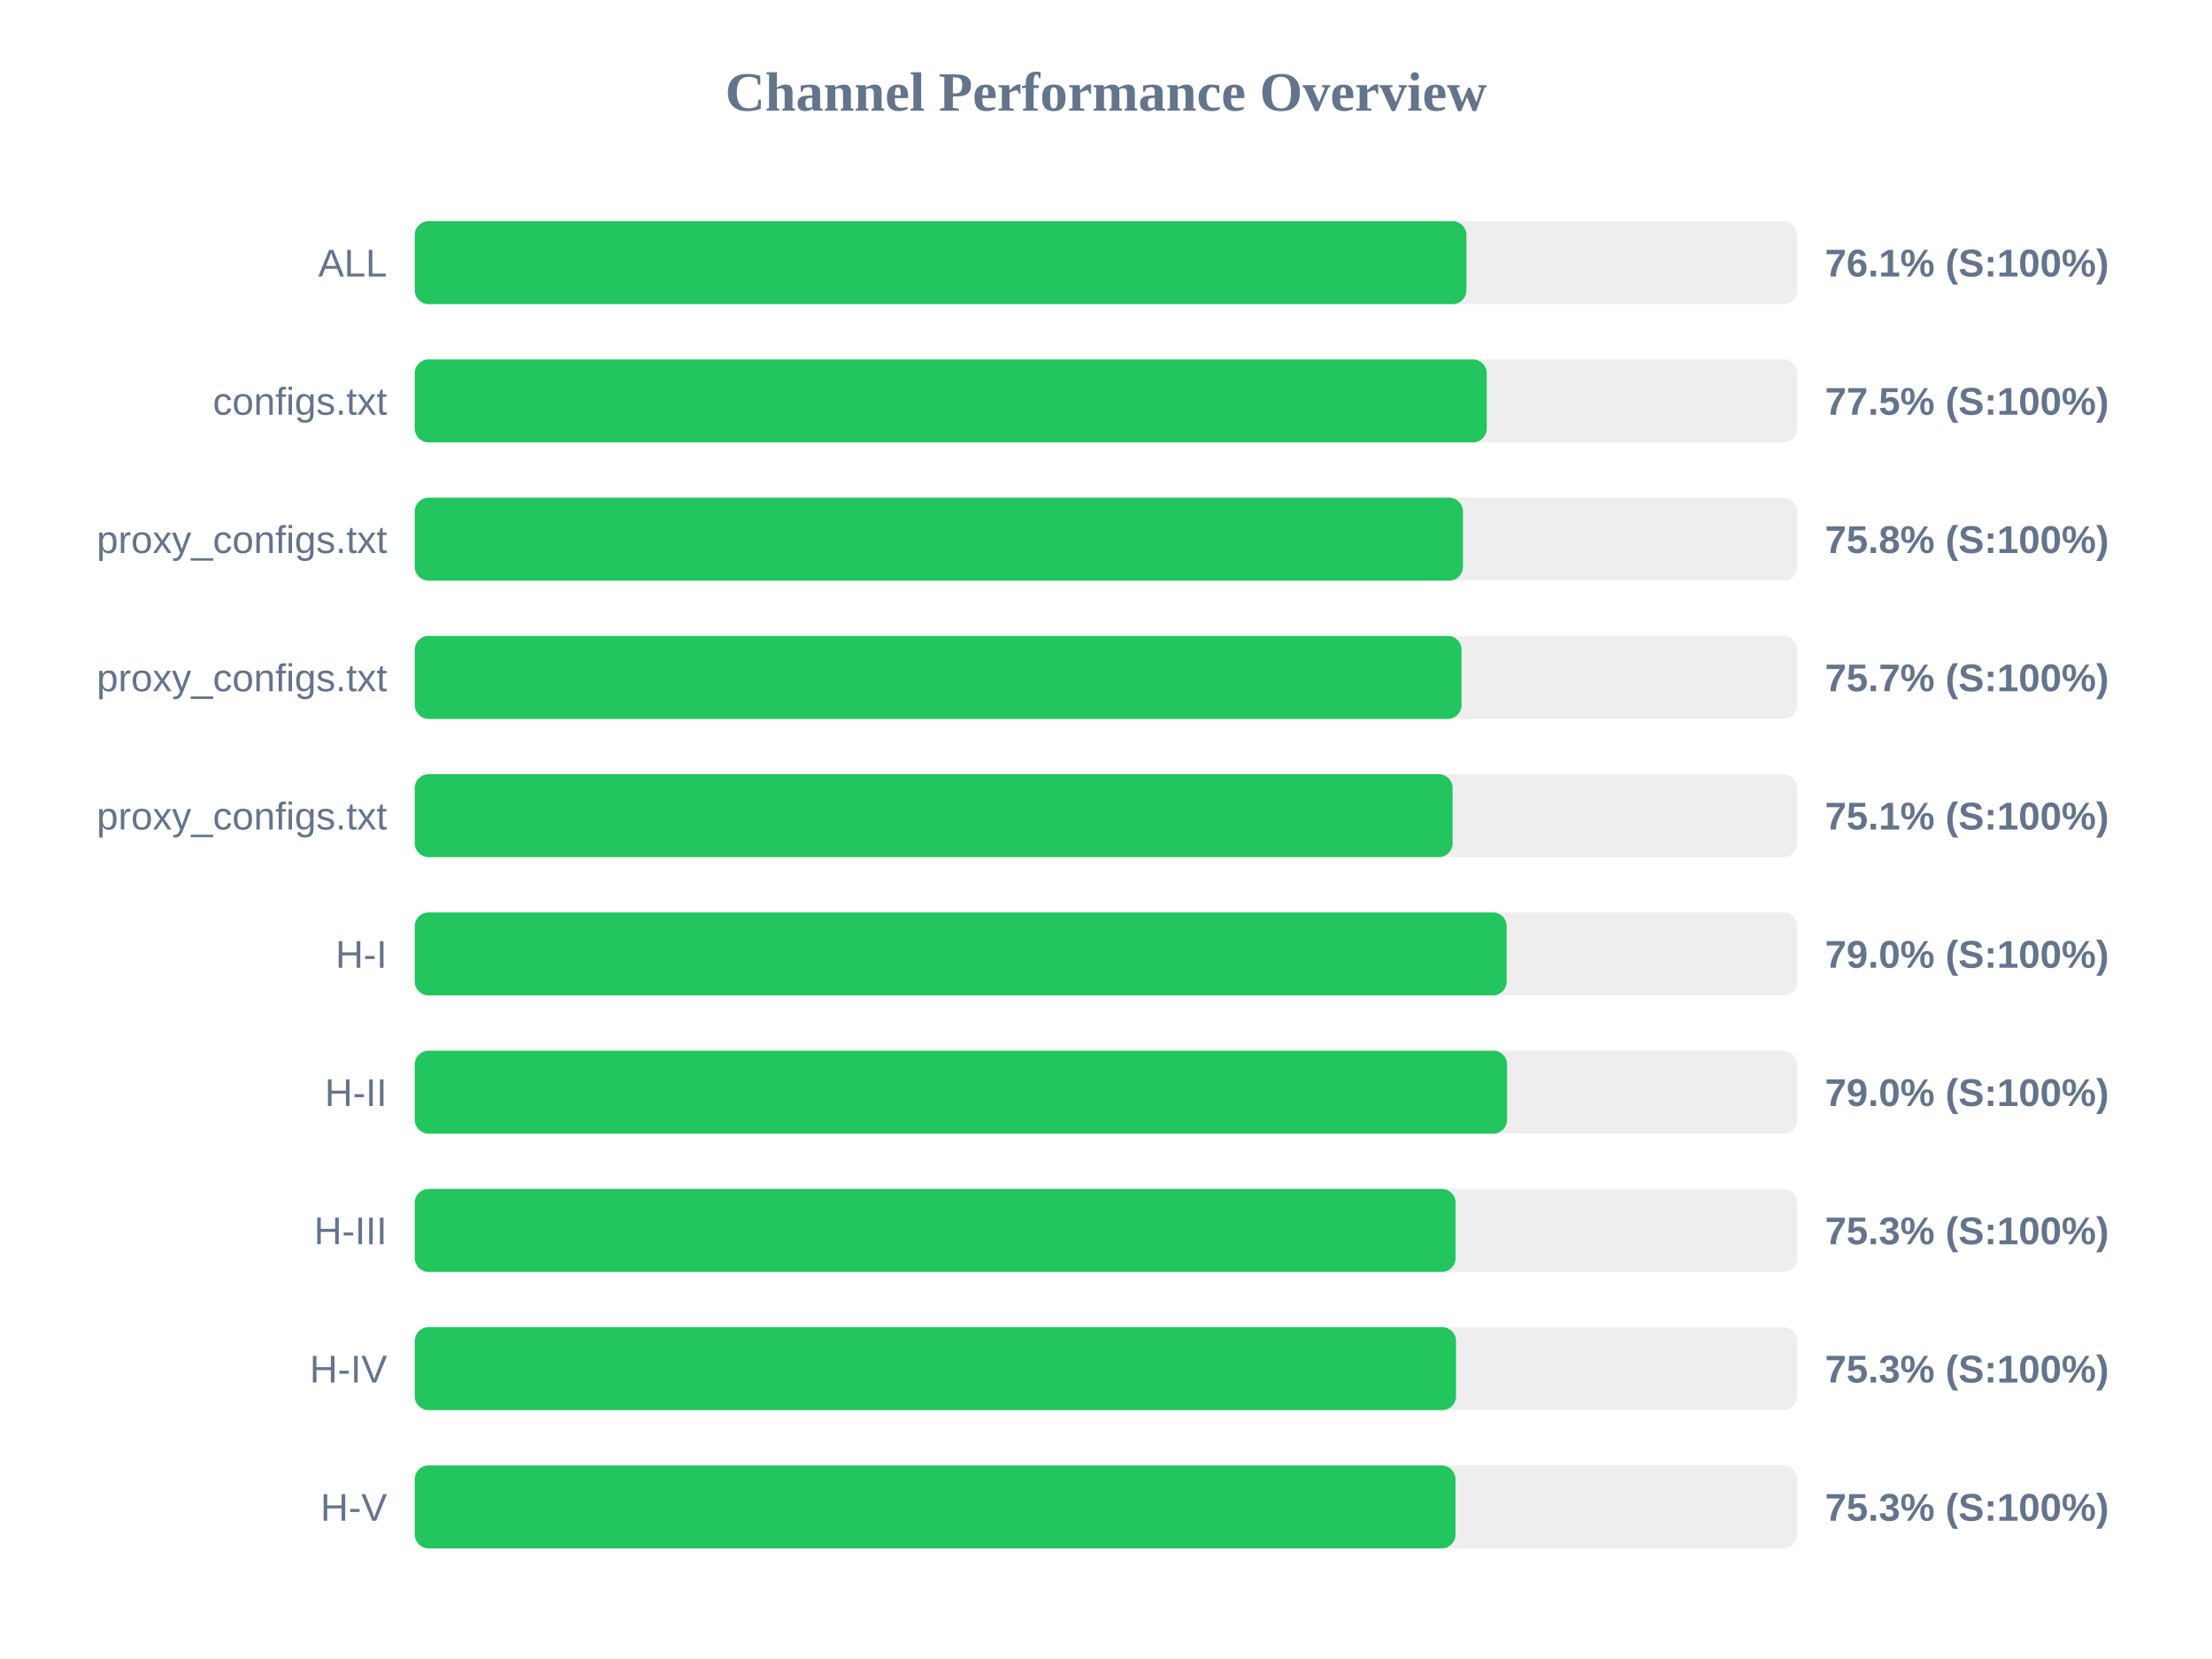
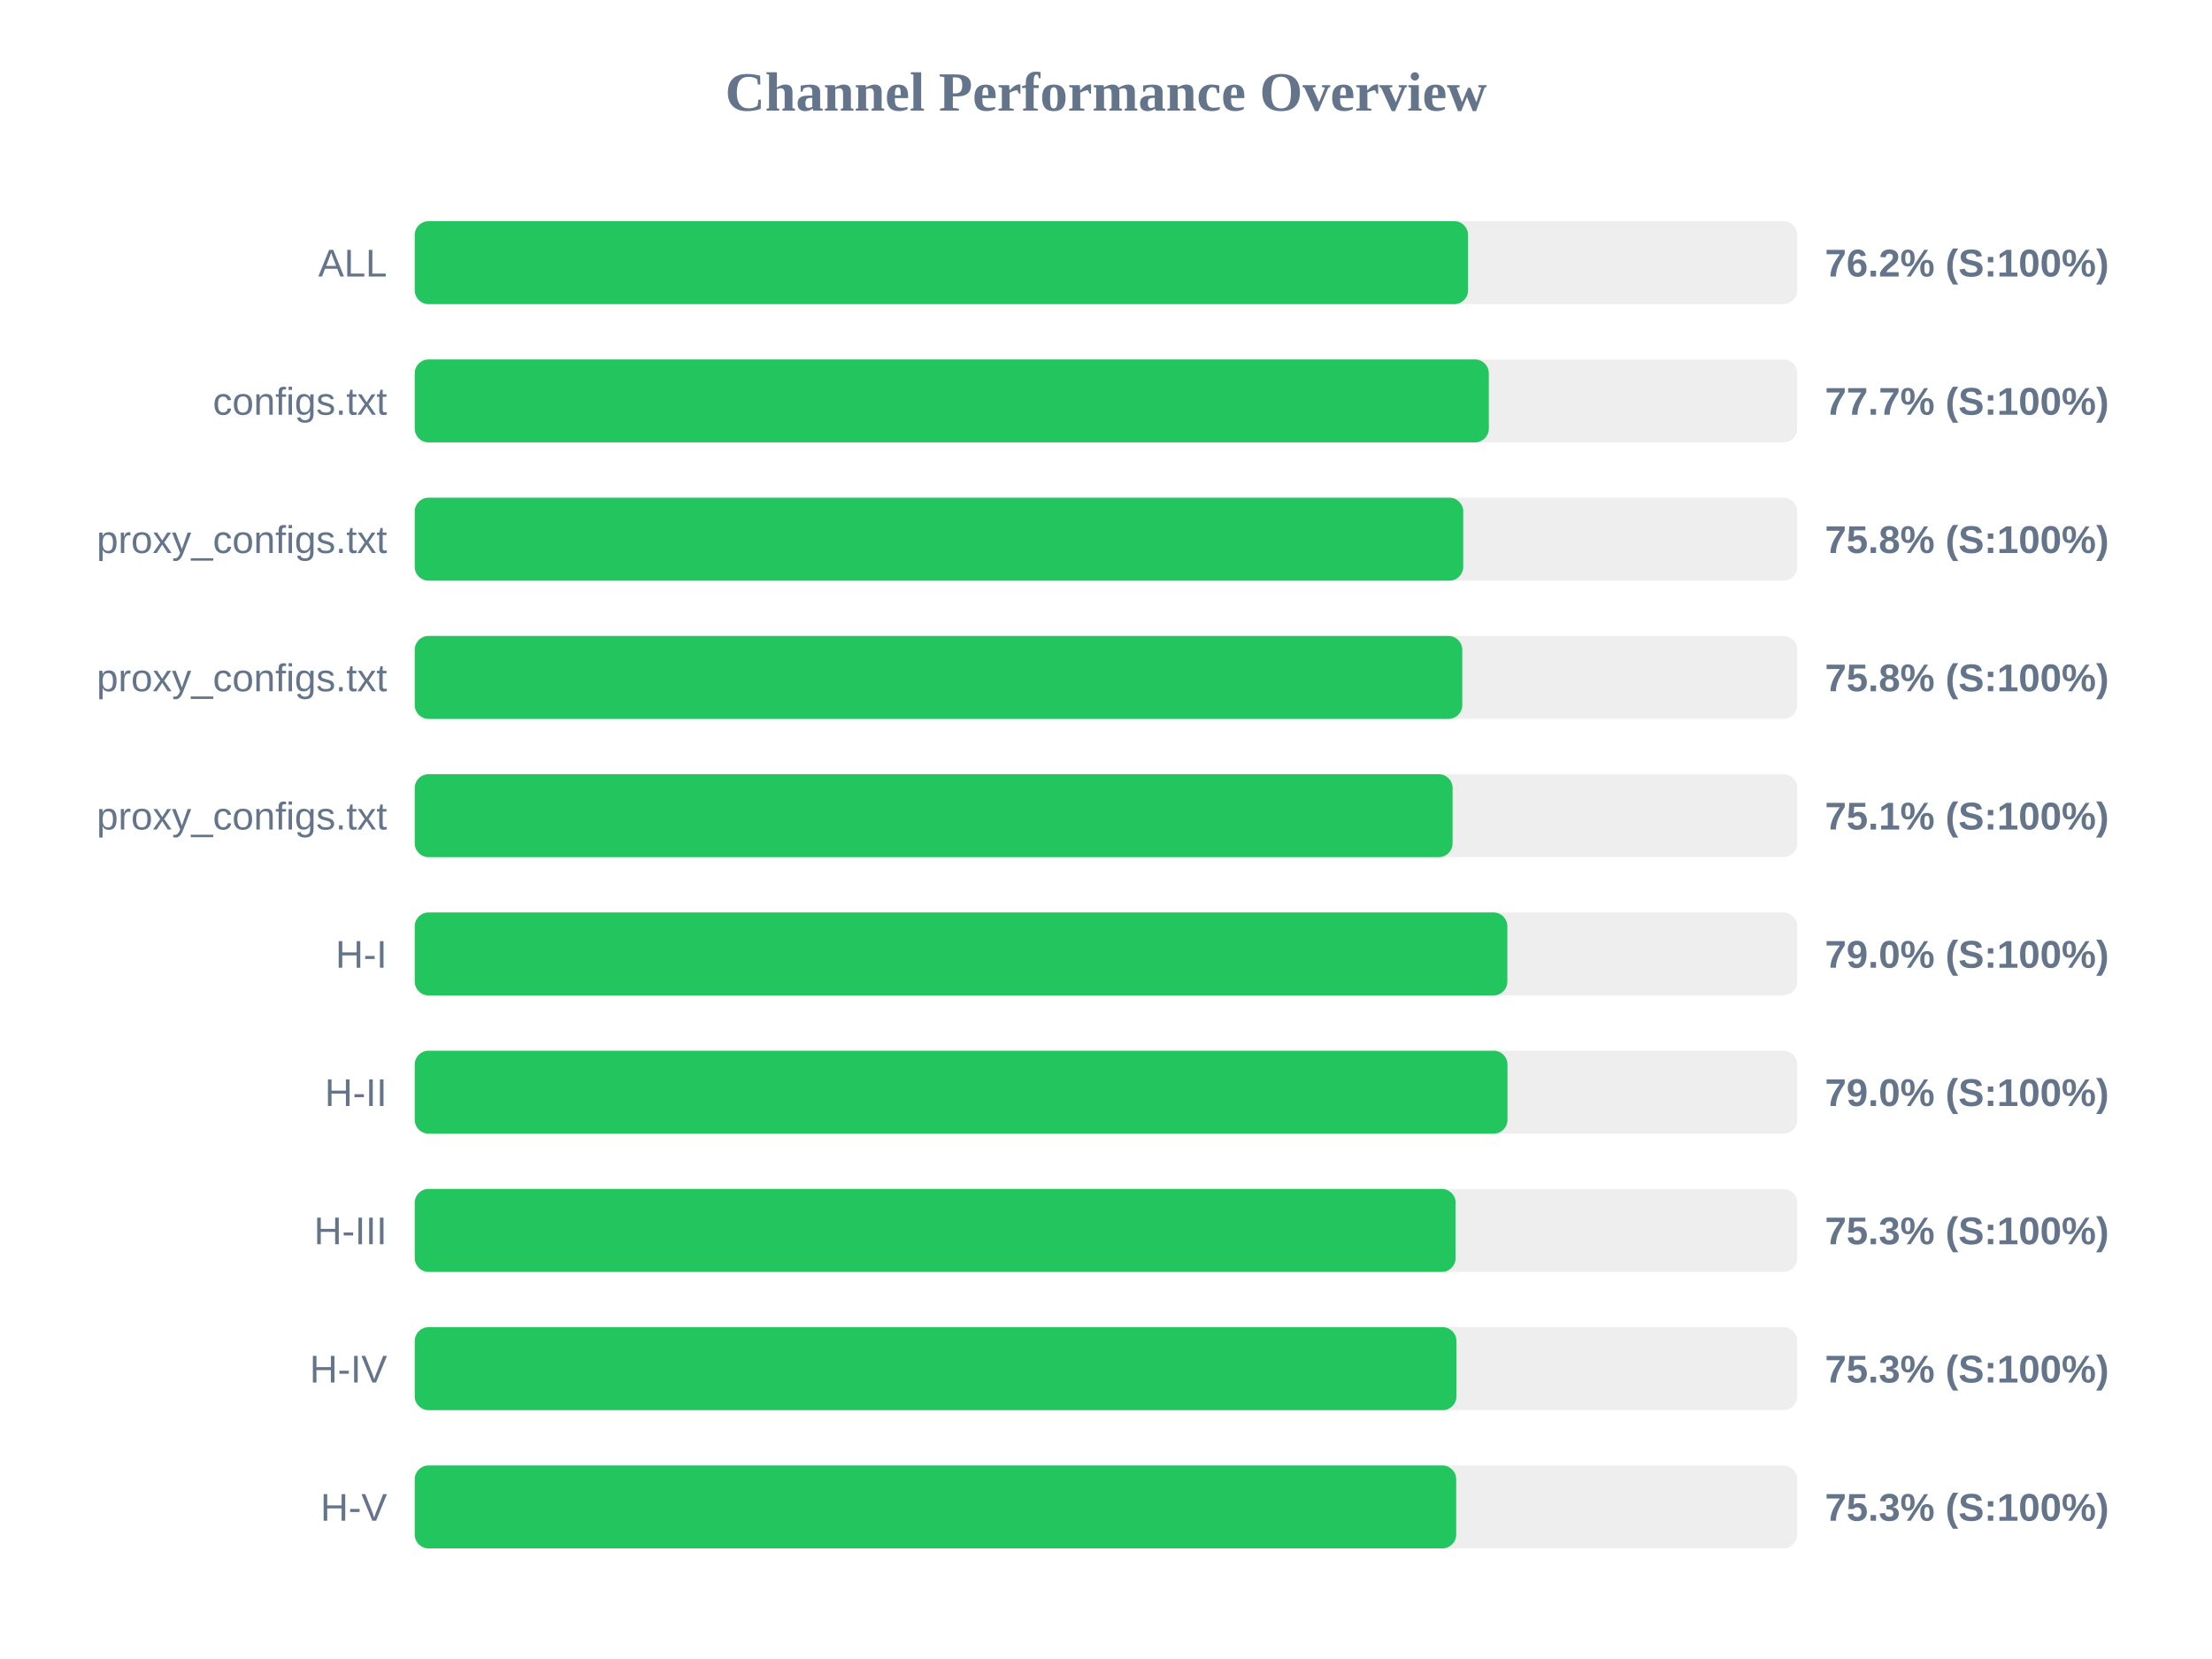
<svg xmlns="http://www.w3.org/2000/svg" width="800" height="600" version="1.1">
  <style>
        .row { font: 14px Arial; fill: #64748b; }
        .score { font: bold 14px Arial; fill: #64748b; }
    </style>
  <text x="400" y="40" text-anchor="middle" font-size="20px" font-weight="bold" fill="#64748b">Channel Performance Overview</text>
  <rect x="150" y="80" width="500" height="30" fill="#eee" rx="5" />
-   <rect x="150" y="80" width="380.35" height="30" fill="#22c55e" rx="5" />
+   <rect x="150" y="80" width="380.95" height="30" fill="#22c55e" rx="5" />
  <text x="140" y="100" text-anchor="end" class="row">ALL</text>
-   <text x="660" y="100" text-anchor="start" class="score">76.1% (S:100%)</text>
+   <text x="660" y="100" text-anchor="start" class="score">76.2% (S:100%)</text>
  <rect x="150" y="130" width="500" height="30" fill="#eee" rx="5" />
-   <rect x="150" y="130" width="387.7" height="30" fill="#22c55e" rx="5" />
+   <rect x="150" y="130" width="388.45" height="30" fill="#22c55e" rx="5" />
  <text x="140" y="150" text-anchor="end" class="row">configs.txt</text>
-   <text x="660" y="150" text-anchor="start" class="score">77.5% (S:100%)</text>
+   <text x="660" y="150" text-anchor="start" class="score">77.7% (S:100%)</text>
  <rect x="150" y="180" width="500" height="30" fill="#eee" rx="5" />
-   <rect x="150" y="180" width="379.1" height="30" fill="#22c55e" rx="5" />
+   <rect x="150" y="180" width="379.2" height="30" fill="#22c55e" rx="5" />
  <text x="140" y="200" text-anchor="end" class="row">proxy_configs.txt</text>
  <text x="660" y="200" text-anchor="start" class="score">75.8% (S:100%)</text>
  <rect x="150" y="230" width="500" height="30" fill="#eee" rx="5" />
-   <rect x="150" y="230" width="378.6" height="30" fill="#22c55e" rx="5" />
+   <rect x="150" y="230" width="378.85" height="30" fill="#22c55e" rx="5" />
  <text x="140" y="250" text-anchor="end" class="row">proxy_configs.txt</text>
-   <text x="660" y="250" text-anchor="start" class="score">75.7% (S:100%)</text>
+   <text x="660" y="250" text-anchor="start" class="score">75.8% (S:100%)</text>
  <rect x="150" y="280" width="500" height="30" fill="#eee" rx="5" />
  <rect x="150" y="280" width="375.35" height="30" fill="#22c55e" rx="5" />
  <text x="140" y="300" text-anchor="end" class="row">proxy_configs.txt</text>
  <text x="660" y="300" text-anchor="start" class="score">75.1% (S:100%)</text>
  <rect x="150" y="330" width="500" height="30" fill="#eee" rx="5" />
-   <rect x="150" y="330" width="394.9" height="30" fill="#22c55e" rx="5" />
+   <rect x="150" y="330" width="395.15" height="30" fill="#22c55e" rx="5" />
  <text x="140" y="350" text-anchor="end" class="row">H-I</text>
  <text x="660" y="350" text-anchor="start" class="score">79.0% (S:100%)</text>
  <rect x="150" y="380" width="500" height="30" fill="#eee" rx="5" />
-   <rect x="150" y="380" width="395.05" height="30" fill="#22c55e" rx="5" />
+   <rect x="150" y="380" width="395.2" height="30" fill="#22c55e" rx="5" />
  <text x="140" y="400" text-anchor="end" class="row">H-II</text>
  <text x="660" y="400" text-anchor="start" class="score">79.0% (S:100%)</text>
  <rect x="150" y="430" width="500" height="30" fill="#eee" rx="5" />
  <rect x="150" y="430" width="376.45" height="30" fill="#22c55e" rx="5" />
  <text x="140" y="450" text-anchor="end" class="row">H-III</text>
  <text x="660" y="450" text-anchor="start" class="score">75.3% (S:100%)</text>
  <rect x="150" y="480" width="500" height="30" fill="#eee" rx="5" />
-   <rect x="150" y="480" width="376.6" height="30" fill="#22c55e" rx="5" />
+   <rect x="150" y="480" width="376.75" height="30" fill="#22c55e" rx="5" />
  <text x="140" y="500" text-anchor="end" class="row">H-IV</text>
  <text x="660" y="500" text-anchor="start" class="score">75.3% (S:100%)</text>
  <rect x="150" y="530" width="500" height="30" fill="#eee" rx="5" />
-   <rect x="150" y="530" width="376.4" height="30" fill="#22c55e" rx="5" />
+   <rect x="150" y="530" width="376.65" height="30" fill="#22c55e" rx="5" />
  <text x="140" y="550" text-anchor="end" class="row">H-V</text>
  <text x="660" y="550" text-anchor="start" class="score">75.3% (S:100%)</text>
</svg>
